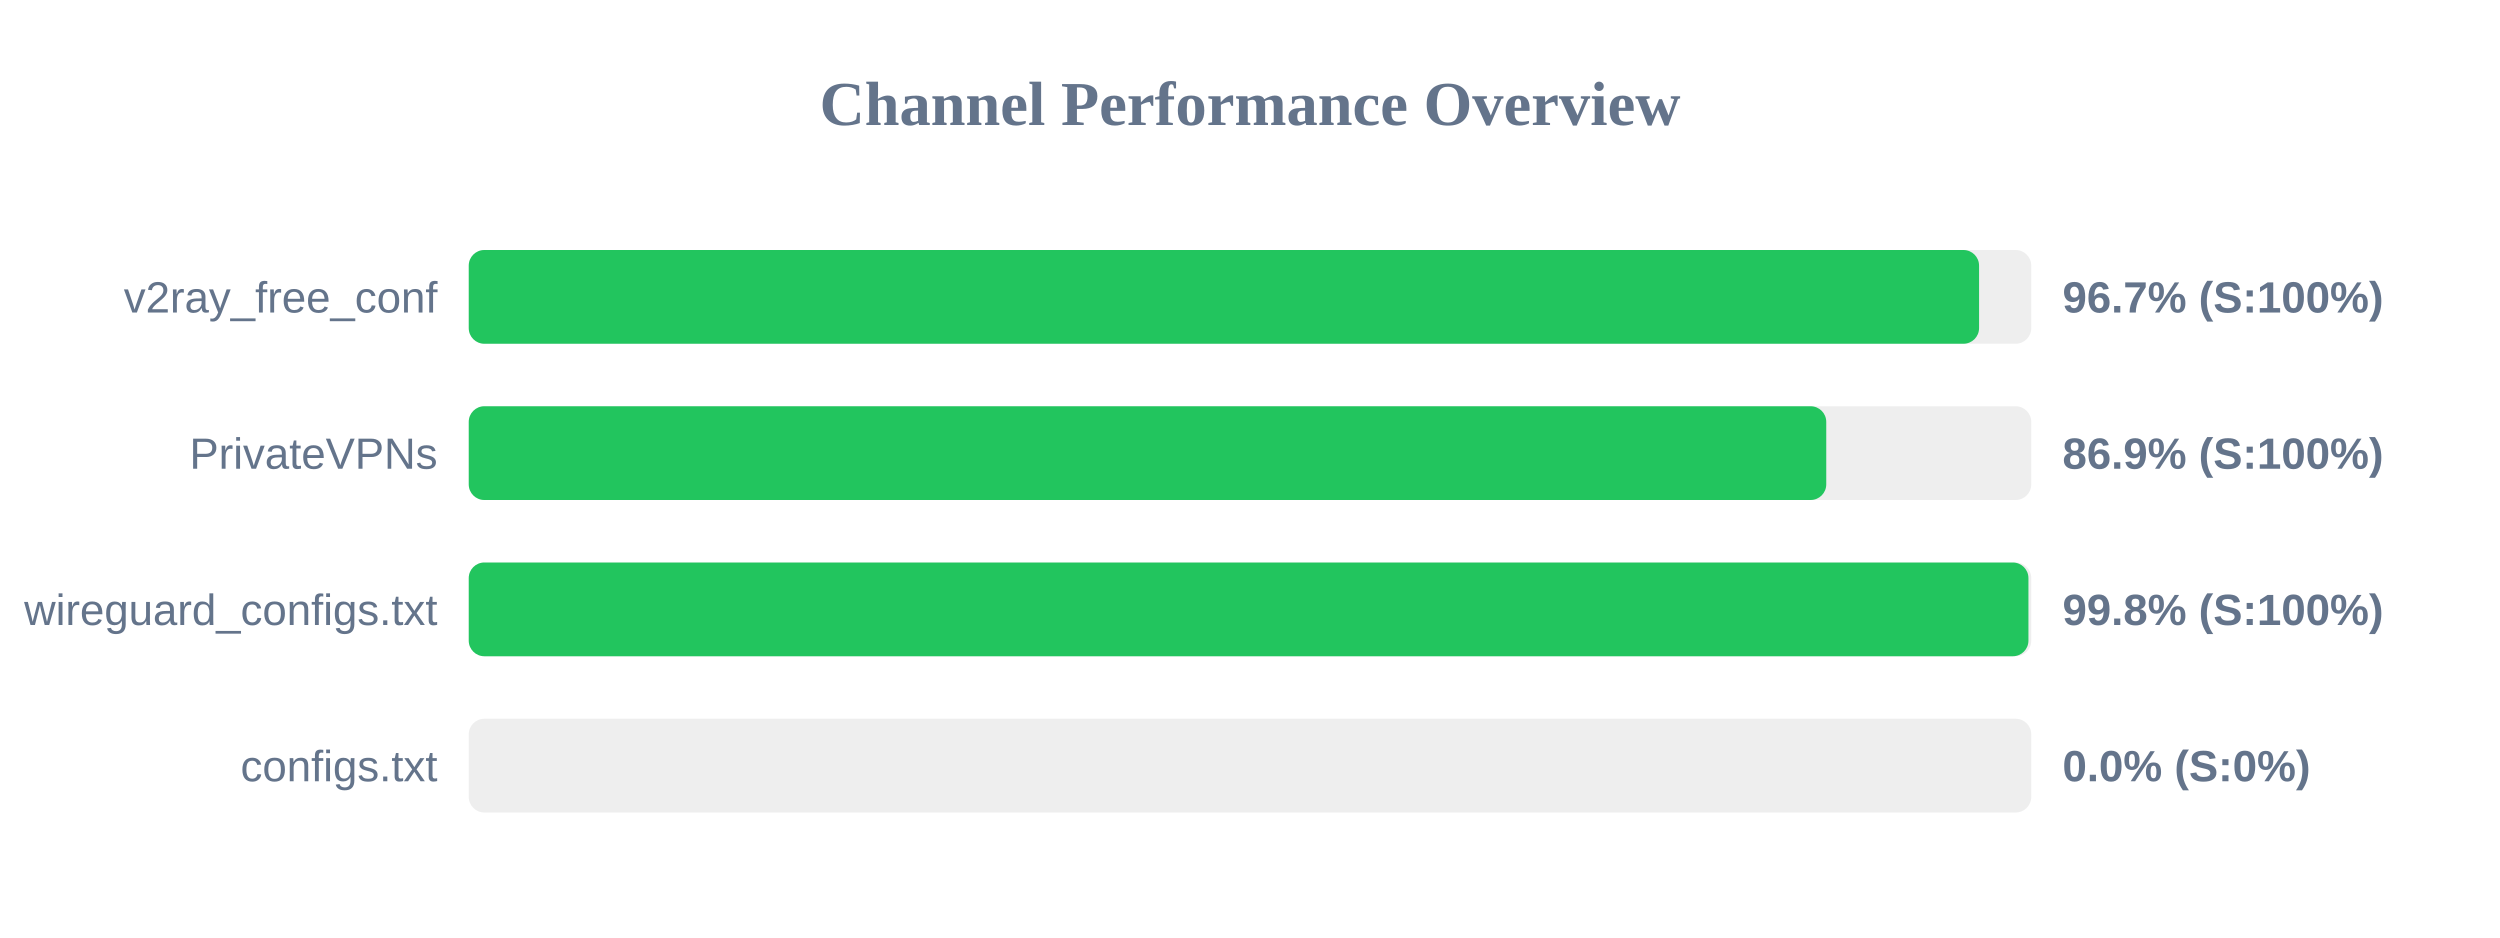
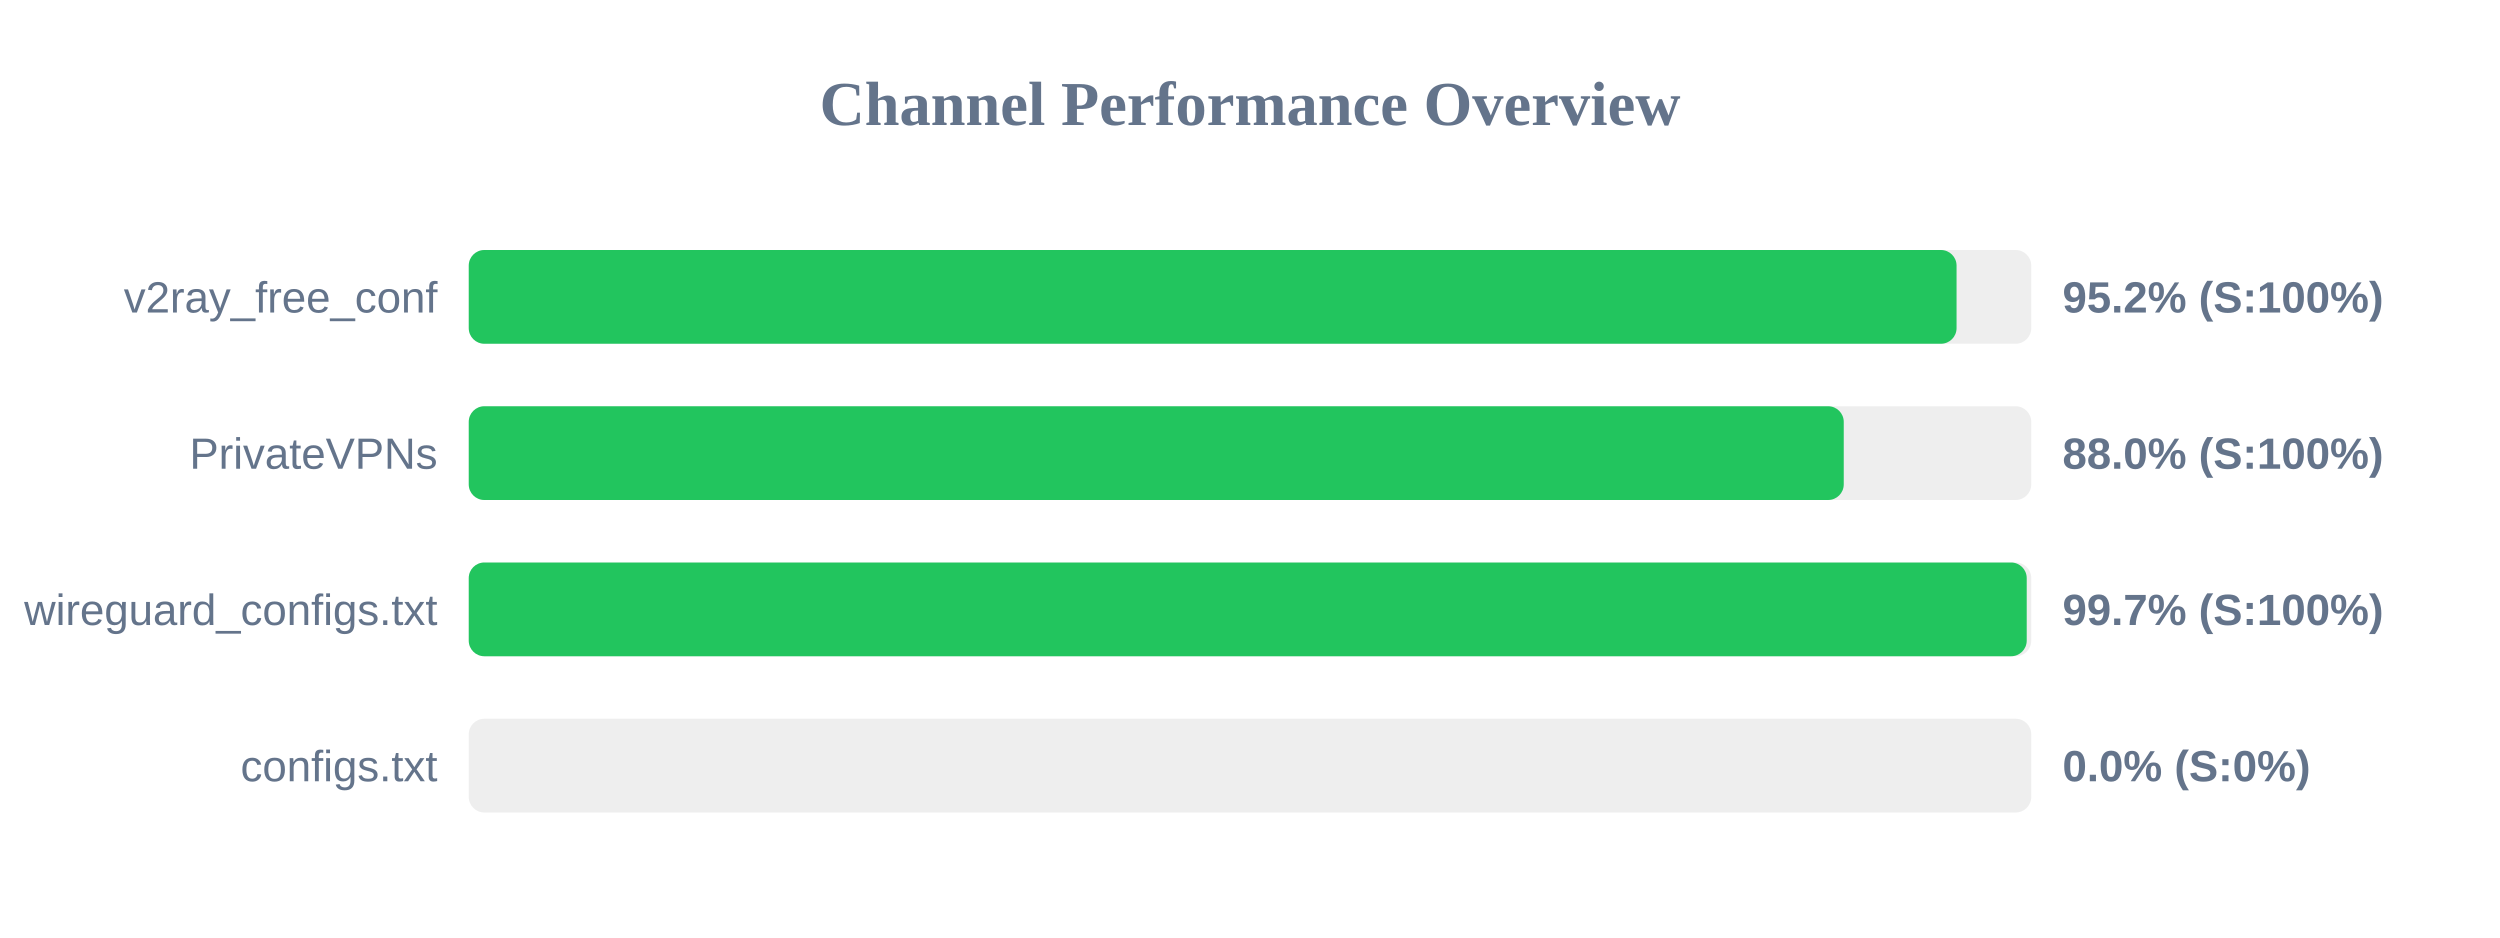
<svg xmlns="http://www.w3.org/2000/svg" width="800" height="300" version="1.1">
  <style>
        .row { font: 14px Arial; fill: #64748b; }
        .score { font: bold 14px Arial; fill: #64748b; }
    </style>
  <text x="400" y="40" text-anchor="middle" font-size="20px" font-weight="bold" fill="#64748b">Channel Performance Overview</text>
  <rect x="150" y="80" width="500" height="30" fill="#eee" rx="5" />
-   <rect x="150" y="80" width="483.3" height="30" fill="#22c55e" rx="5" />
+   <rect x="150" y="80" width="476.1" height="30" fill="#22c55e" rx="5" />
  <text x="140" y="100" text-anchor="end" class="row">v2ray_free_conf</text>
-   <text x="660" y="100" text-anchor="start" class="score">96.7% (S:100%)</text>
+   <text x="660" y="100" text-anchor="start" class="score">95.2% (S:100%)</text>
  <rect x="150" y="130" width="500" height="30" fill="#eee" rx="5" />
-   <rect x="150" y="130" width="434.4" height="30" fill="#22c55e" rx="5" />
+   <rect x="150" y="130" width="440.0" height="30" fill="#22c55e" rx="5" />
  <text x="140" y="150" text-anchor="end" class="row">PrivateVPNs</text>
-   <text x="660" y="150" text-anchor="start" class="score">86.9% (S:100%)</text>
+   <text x="660" y="150" text-anchor="start" class="score">88.0% (S:100%)</text>
  <rect x="150" y="180" width="500" height="30" fill="#eee" rx="5" />
-   <rect x="150" y="180" width="499.1" height="30" fill="#22c55e" rx="5" />
+   <rect x="150" y="180" width="498.55" height="30" fill="#22c55e" rx="5" />
  <text x="140" y="200" text-anchor="end" class="row">wireguard_configs.txt</text>
-   <text x="660" y="200" text-anchor="start" class="score">99.8% (S:100%)</text>
+   <text x="660" y="200" text-anchor="start" class="score">99.7% (S:100%)</text>
  <rect x="150" y="230" width="500" height="30" fill="#eee" rx="5" />
  <rect x="150" y="230" width="0.0" height="30" fill="#ef4444" rx="5" />
  <text x="140" y="250" text-anchor="end" class="row">configs.txt</text>
  <text x="660" y="250" text-anchor="start" class="score">0.0% (S:0%)</text>
</svg>
